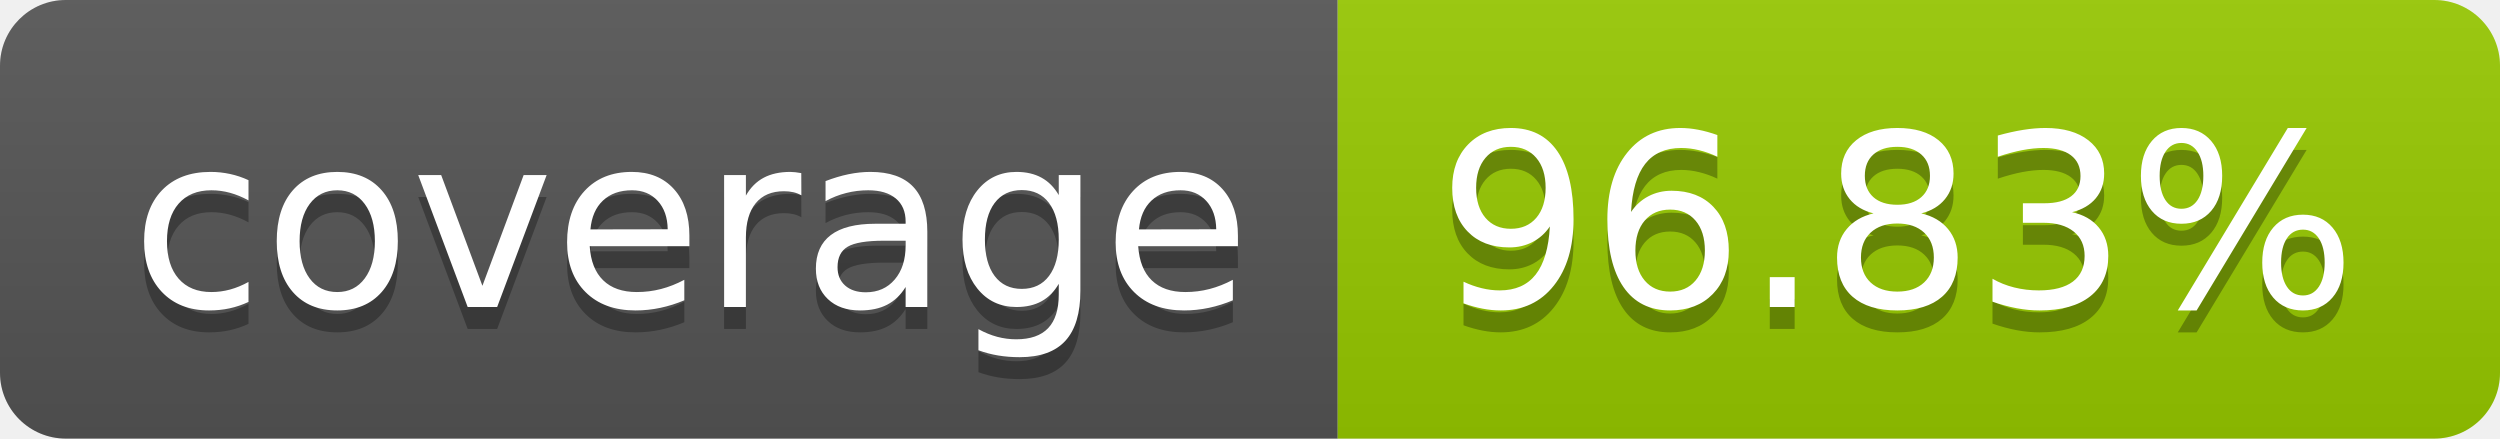
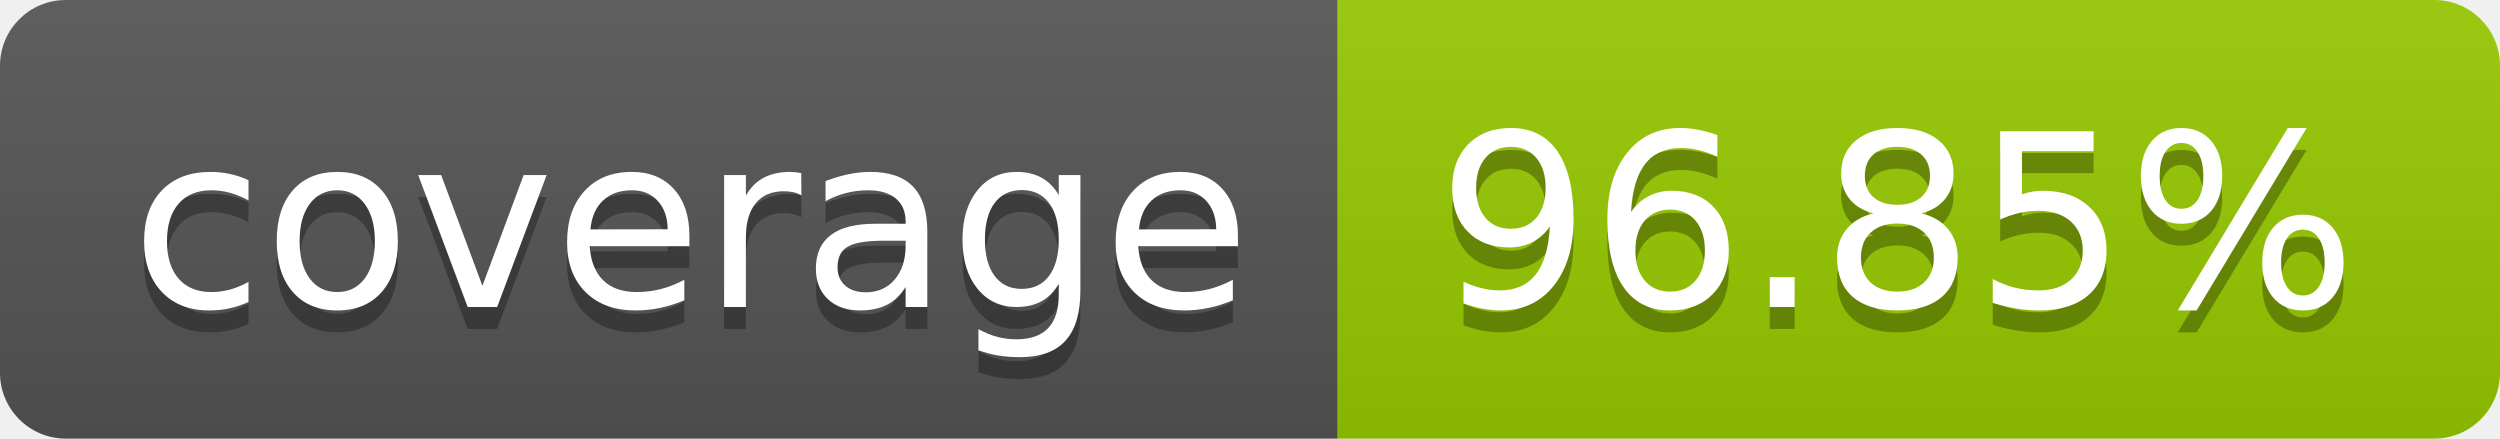
- <svg xmlns="http://www.w3.org/2000/svg" width="114" height="20" role="img" aria-label="coverage: 96.83%">
+ <svg xmlns="http://www.w3.org/2000/svg" width="114" height="20" role="img" aria-label="coverage: 96.85%">
  <linearGradient id="s" x2="0" y2="100%">
    <stop offset="0" stop-color="#bbb" stop-opacity=".1" />
    <stop offset="1" stop-opacity=".1" />
  </linearGradient>
  <clipPath id="r">
    <rect width="114" height="20" rx="3" fill="#fff" />
  </clipPath>
  <g clip-path="url(#r)">
    <rect width="61" height="20" fill="#555" />
    <rect x="61" width="53" height="20" fill="#97ca00" />
    <rect width="114" height="20" fill="url(#s)" />
  </g>
  <g fill="#fff" text-anchor="middle" font-family="Verdana,Geneva,DejaVu Sans,sans-serif" text-rendering="geometricPrecision" font-size="110">
    <text aria-hidden="true" x="315" y="150" fill="#010101" fill-opacity=".3" transform="scale(.1)" textLength="510">coverage</text>
    <text x="315" y="140" transform="scale(.1)" fill="#fff" textLength="510">coverage</text>
-     <text aria-hidden="true" x="865" y="150" fill="#010101" fill-opacity=".3" transform="scale(.1)" textLength="430">96.83%</text>
-     <text x="865" y="140" transform="scale(.1)" fill="#fff" textLength="430">96.83%</text>
+     <text aria-hidden="true" x="865" y="150" fill="#010101" fill-opacity=".3" transform="scale(.1)" textLength="430">96.85%</text>
+     <text x="865" y="140" transform="scale(.1)" fill="#fff" textLength="430">96.85%</text>
  </g>
</svg>
